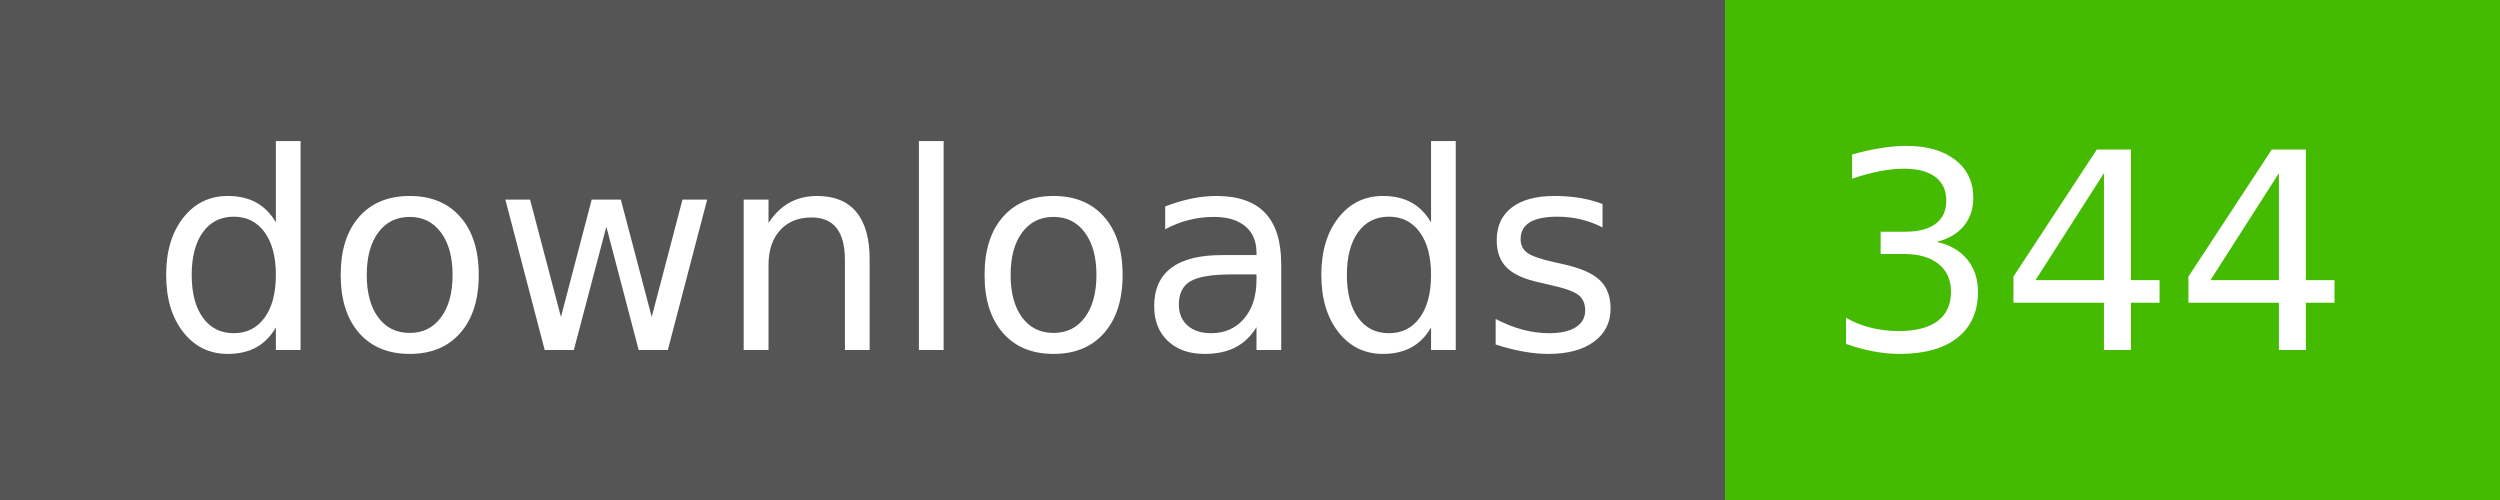
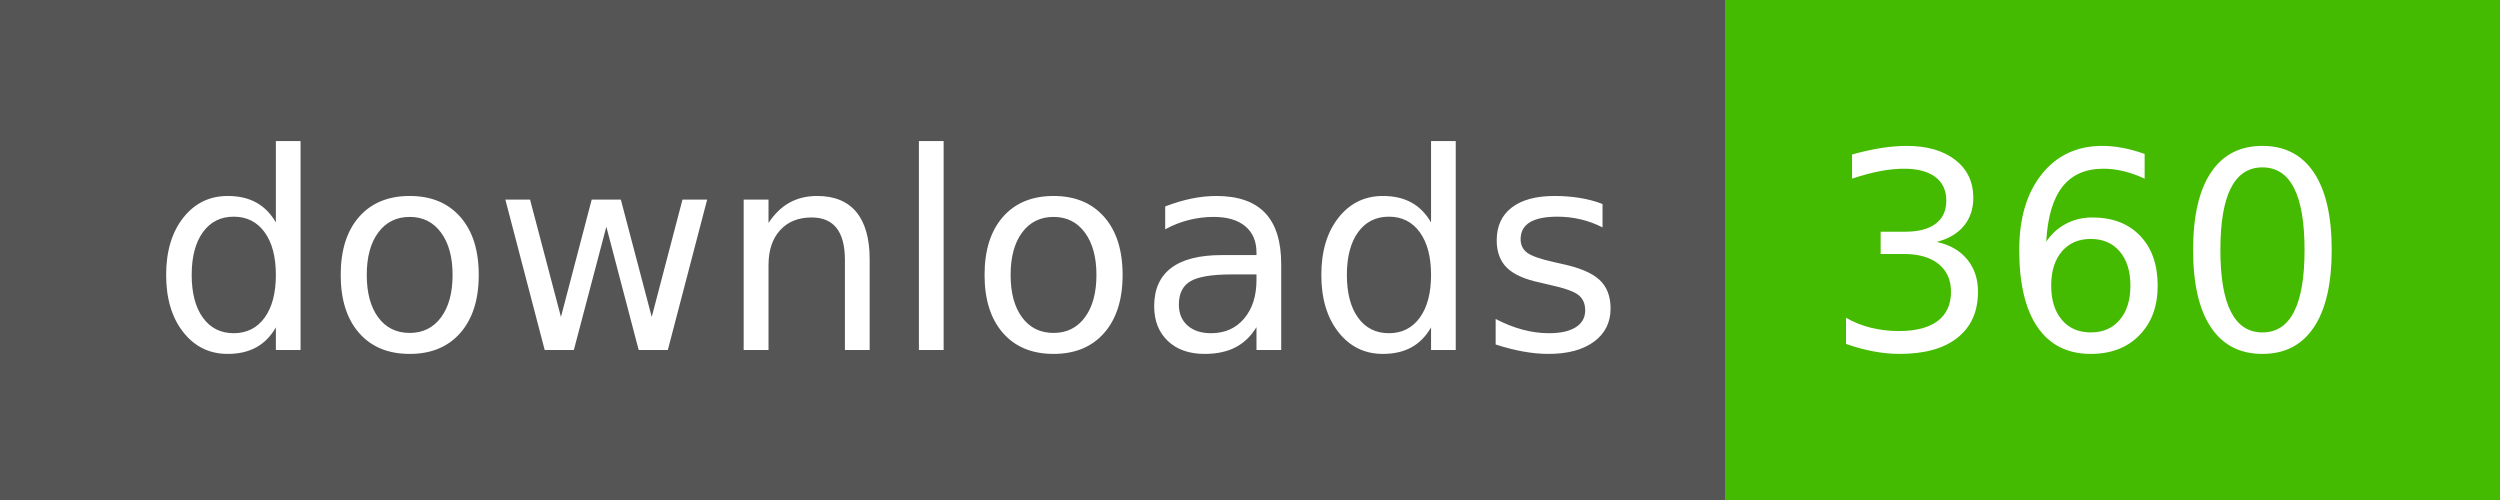
- <svg xmlns="http://www.w3.org/2000/svg" width="100" height="20" role="img" aria-label="downloads: 344">
+ <svg xmlns="http://www.w3.org/2000/svg" width="100" height="20" role="img" aria-label="downloads: 360">
  <g shape-rendering="crispEdges">
    <rect width="69" height="20" fill="#555" />
    <rect x="69" width="31" height="20" fill="#4b0" />
  </g>
  <g fill="#fff" text-anchor="middle" font-family="Verdana,Geneva,DejaVu Sans,sans-serif" text-rendering="geometricPrecision" font-size="110">
    <text x="355" y="140" textLength="590" transform="scale(.1)">downloads</text>
-     <text x="835" y="140" textLength="210" transform="scale(.1)">344</text>
+     <text x="835" y="140" textLength="210" transform="scale(.1)">360</text>
  </g>
</svg>
